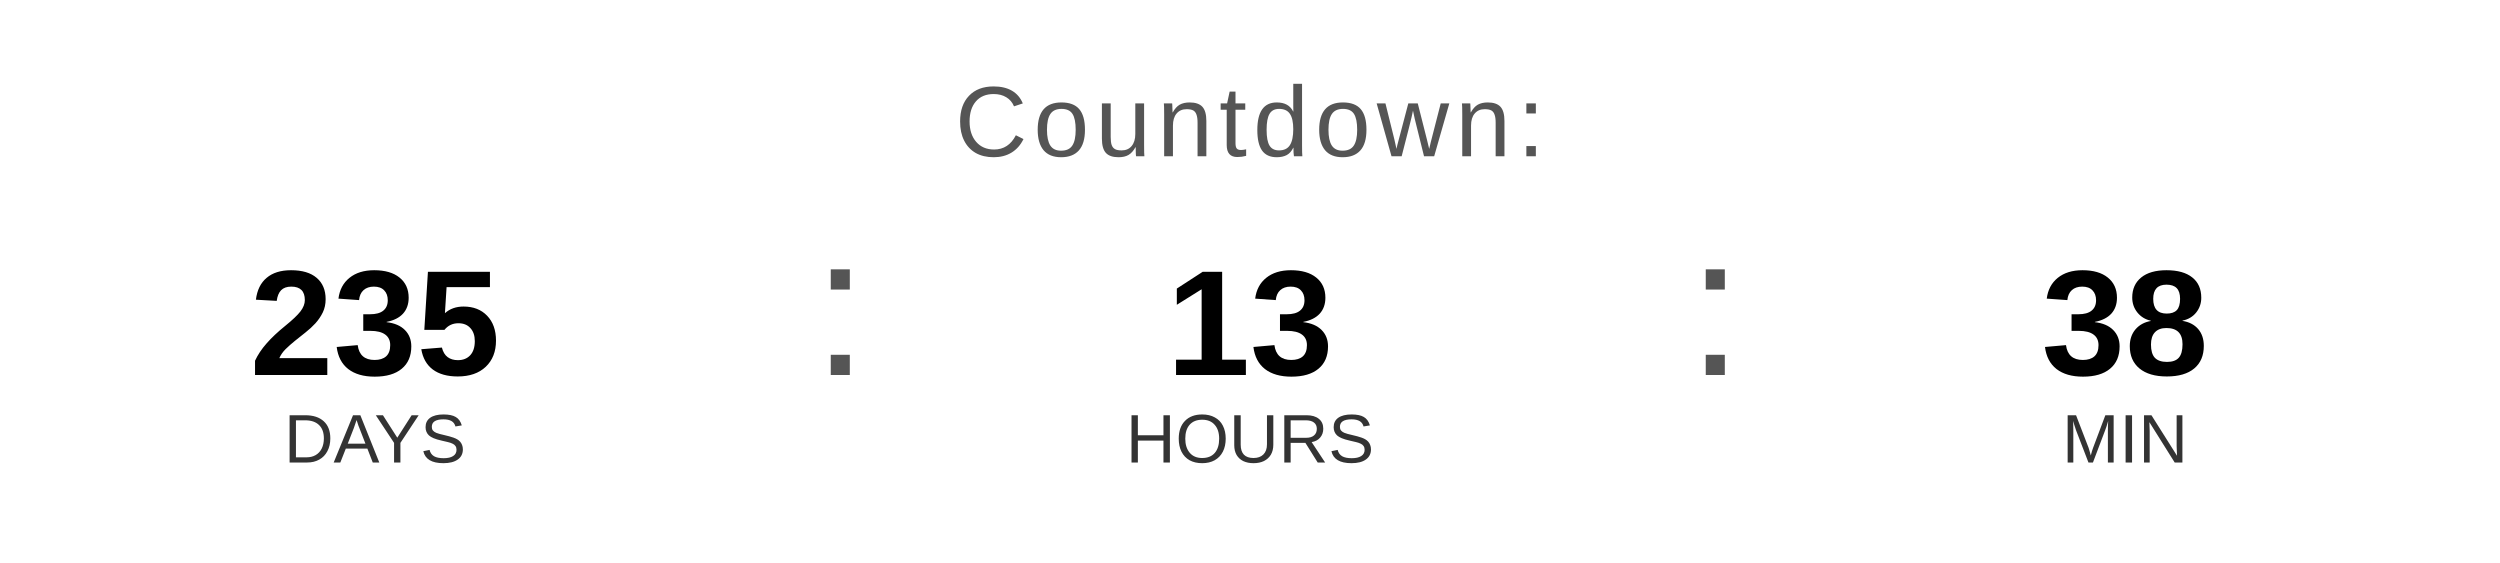
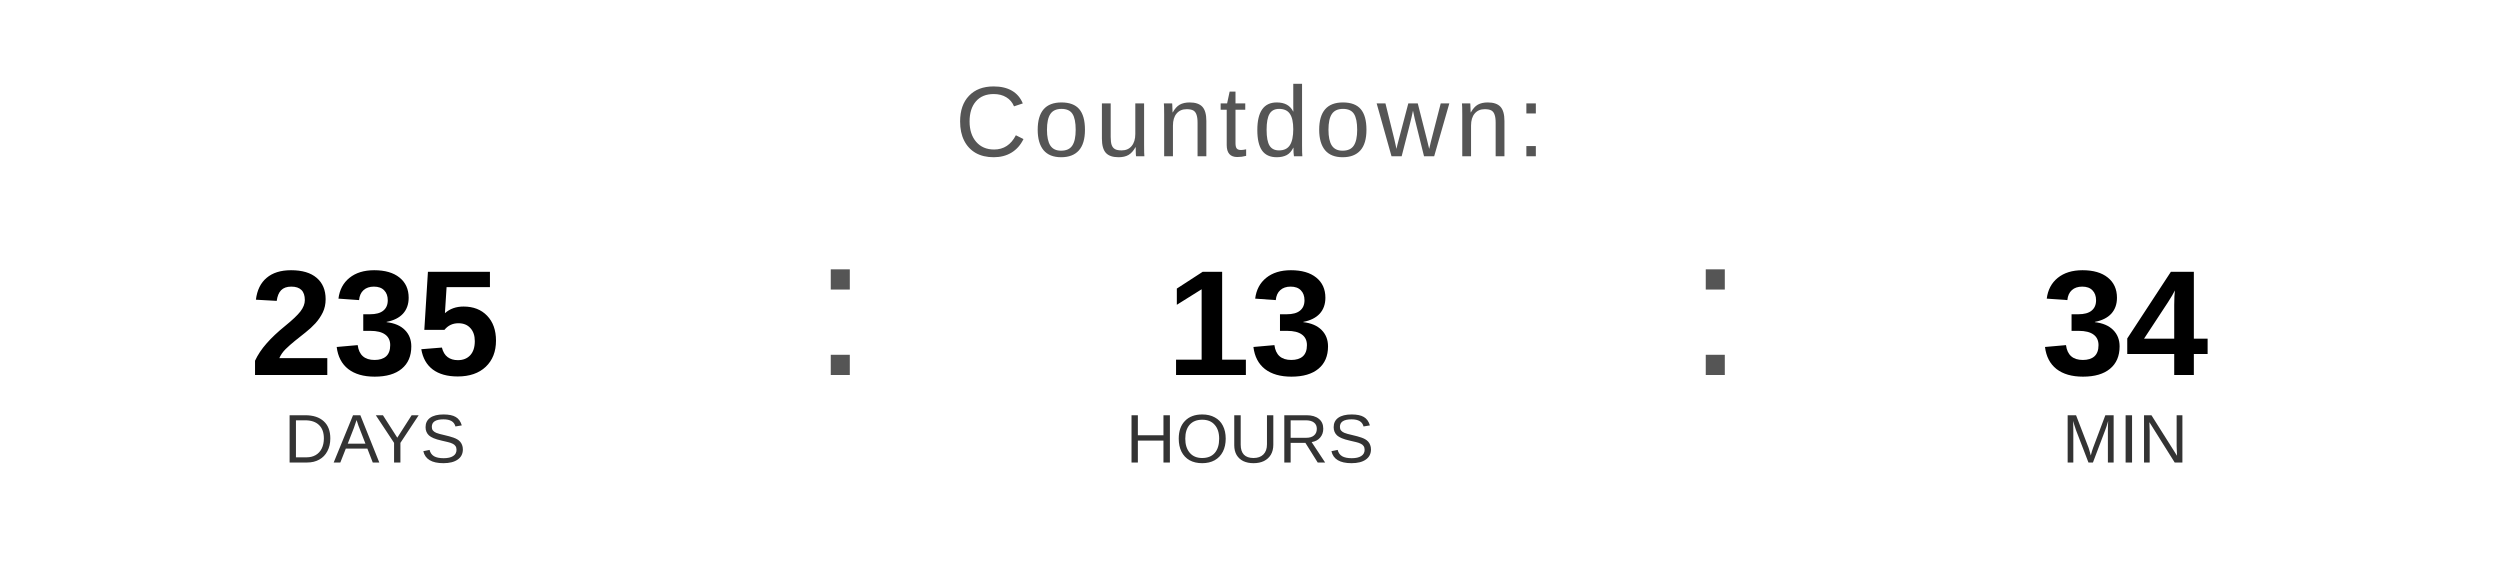
<svg xmlns="http://www.w3.org/2000/svg" width="400" height="90" viewBox="0 0 400 90">
  <text x="200" y="25" font-family="Arial, Helvetica, sans-serif" font-size="16" fill="#555555" text-anchor="middle" letter-spacing="1">
    Countdown:
  </text>
  <text x="60" y="60" font-family="Arial, Helvetica, sans-serif" font-size="24" font-weight="bold" fill="#000000" text-anchor="middle">235</text>
  <text x="60" y="74" font-family="Arial, Helvetica, sans-serif" font-size="11" fill="#333333" text-anchor="middle">DAYS</text>
  <text x="130" y="60" font-family="Arial, sans-serif" font-size="32" fill="#555555">:</text>
  <text x="200" y="60" font-family="Arial, Helvetica, sans-serif" font-size="24" font-weight="bold" fill="#000000" text-anchor="middle">13</text>
  <text x="200" y="74" font-family="Arial, Helvetica, sans-serif" font-size="11" fill="#333333" text-anchor="middle">HOURS</text>
  <text x="270" y="60" font-family="Arial, sans-serif" font-size="32" fill="#555555">:</text>
-   <text x="340" y="60" font-family="Arial, Helvetica, sans-serif" font-size="24" font-weight="bold" fill="#000000" text-anchor="middle">38</text>
+   <text x="340" y="60" font-family="Arial, Helvetica, sans-serif" font-size="24" font-weight="bold" fill="#000000" text-anchor="middle">34</text>
  <text x="340" y="74" font-family="Arial, Helvetica, sans-serif" font-size="11" fill="#333333" text-anchor="middle">MIN</text>
</svg>
